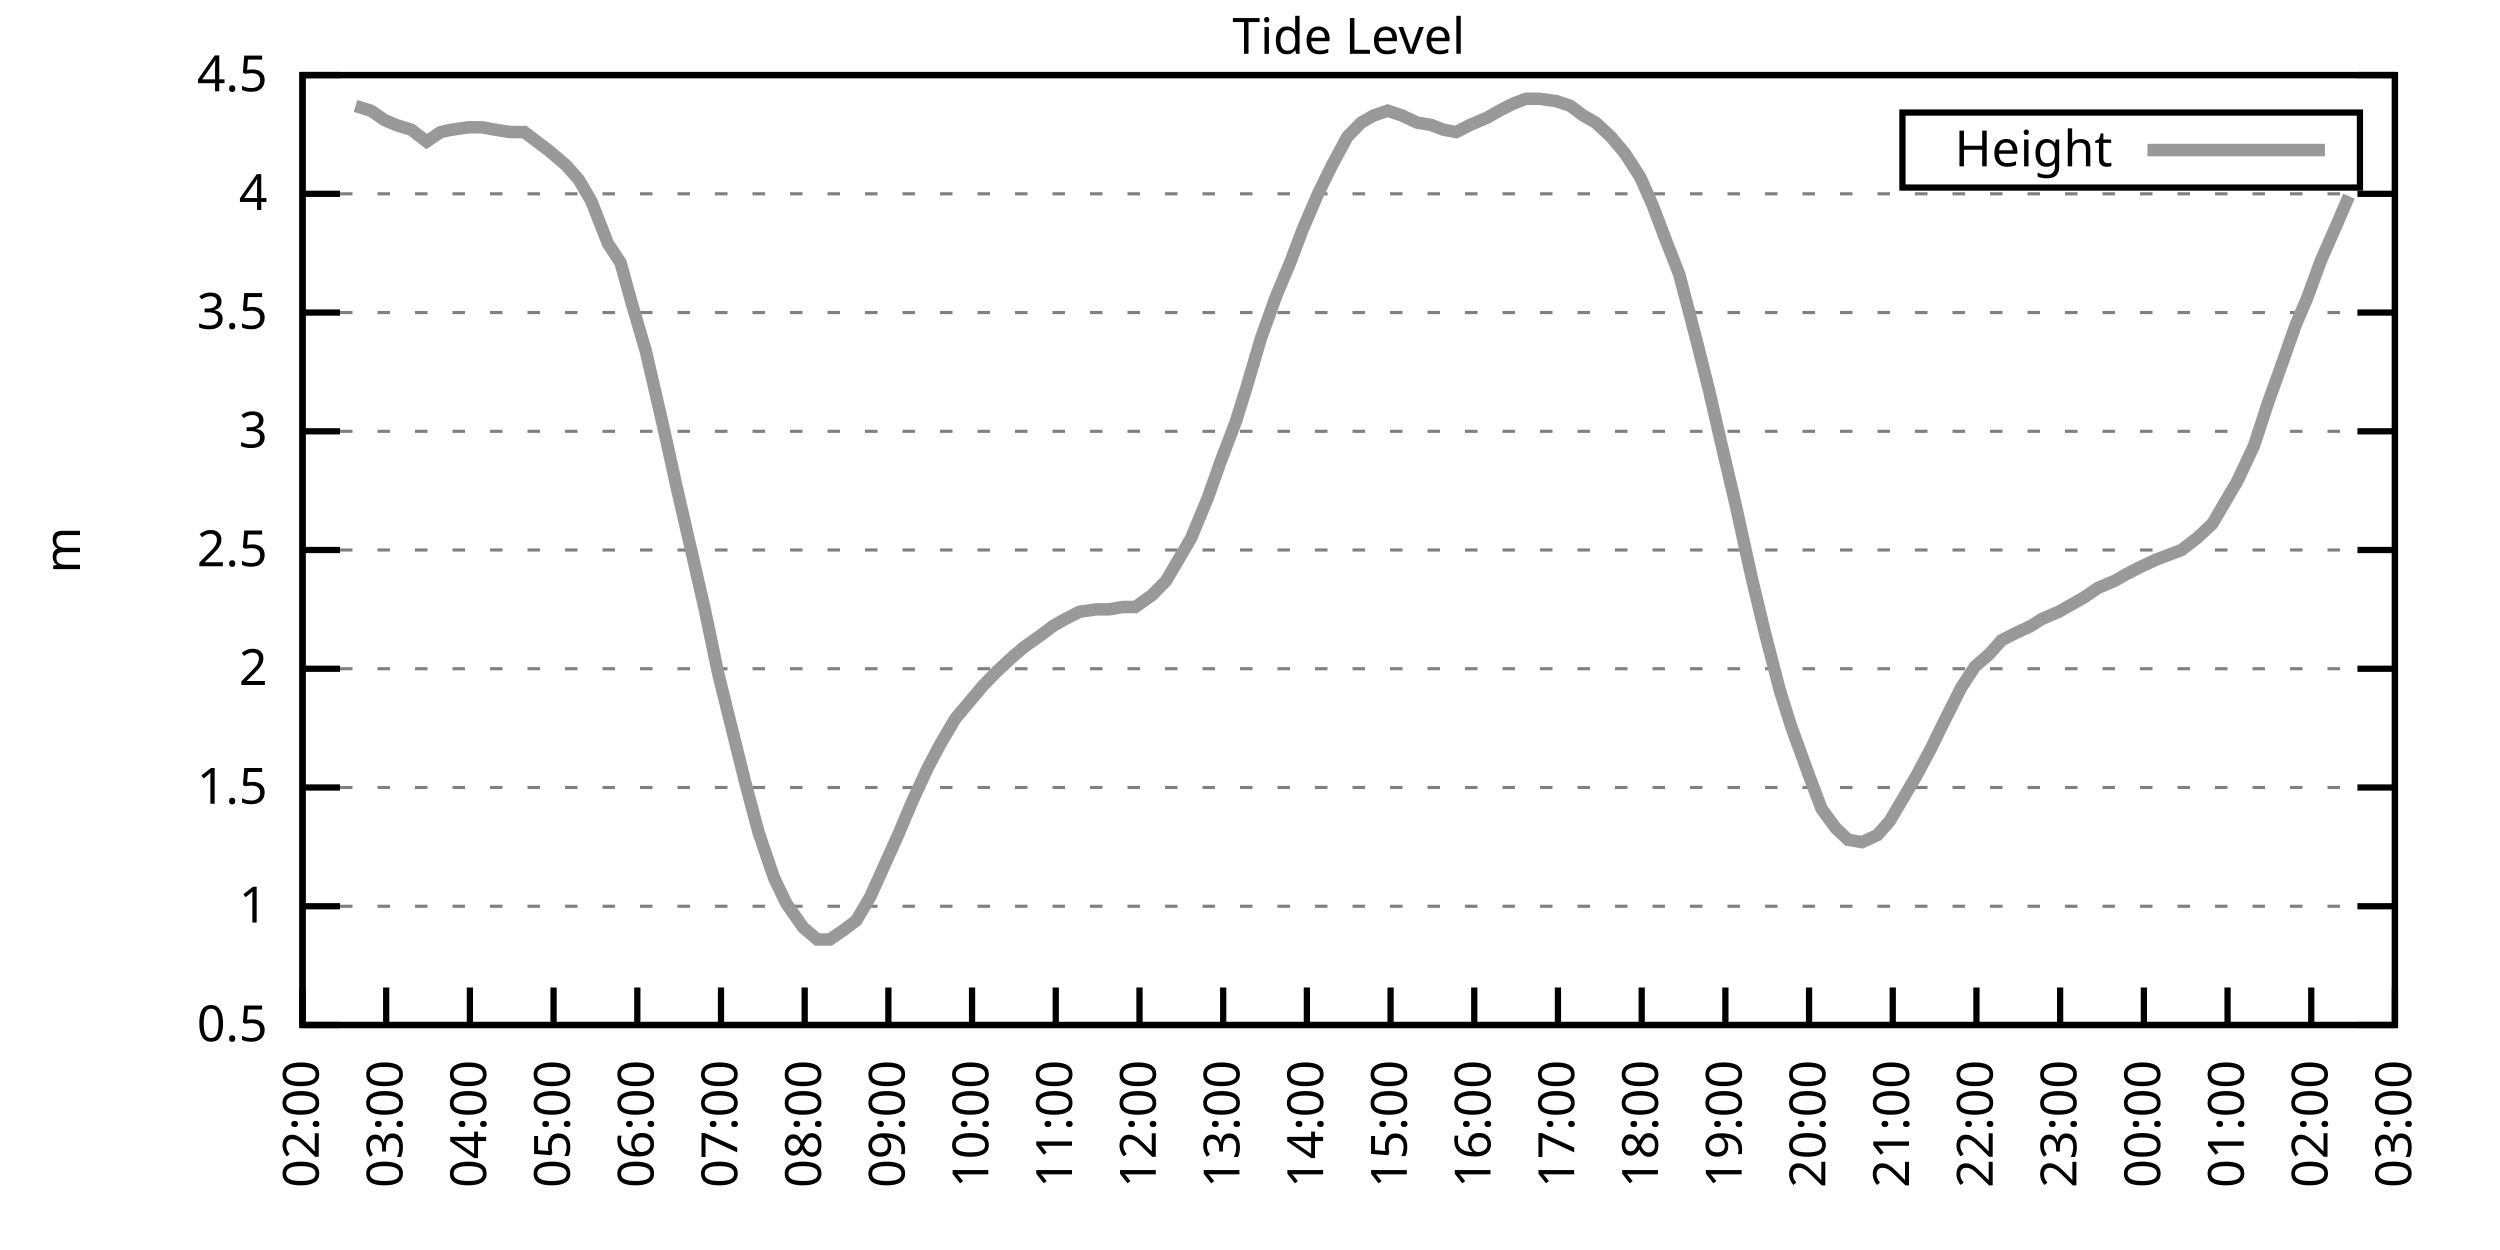
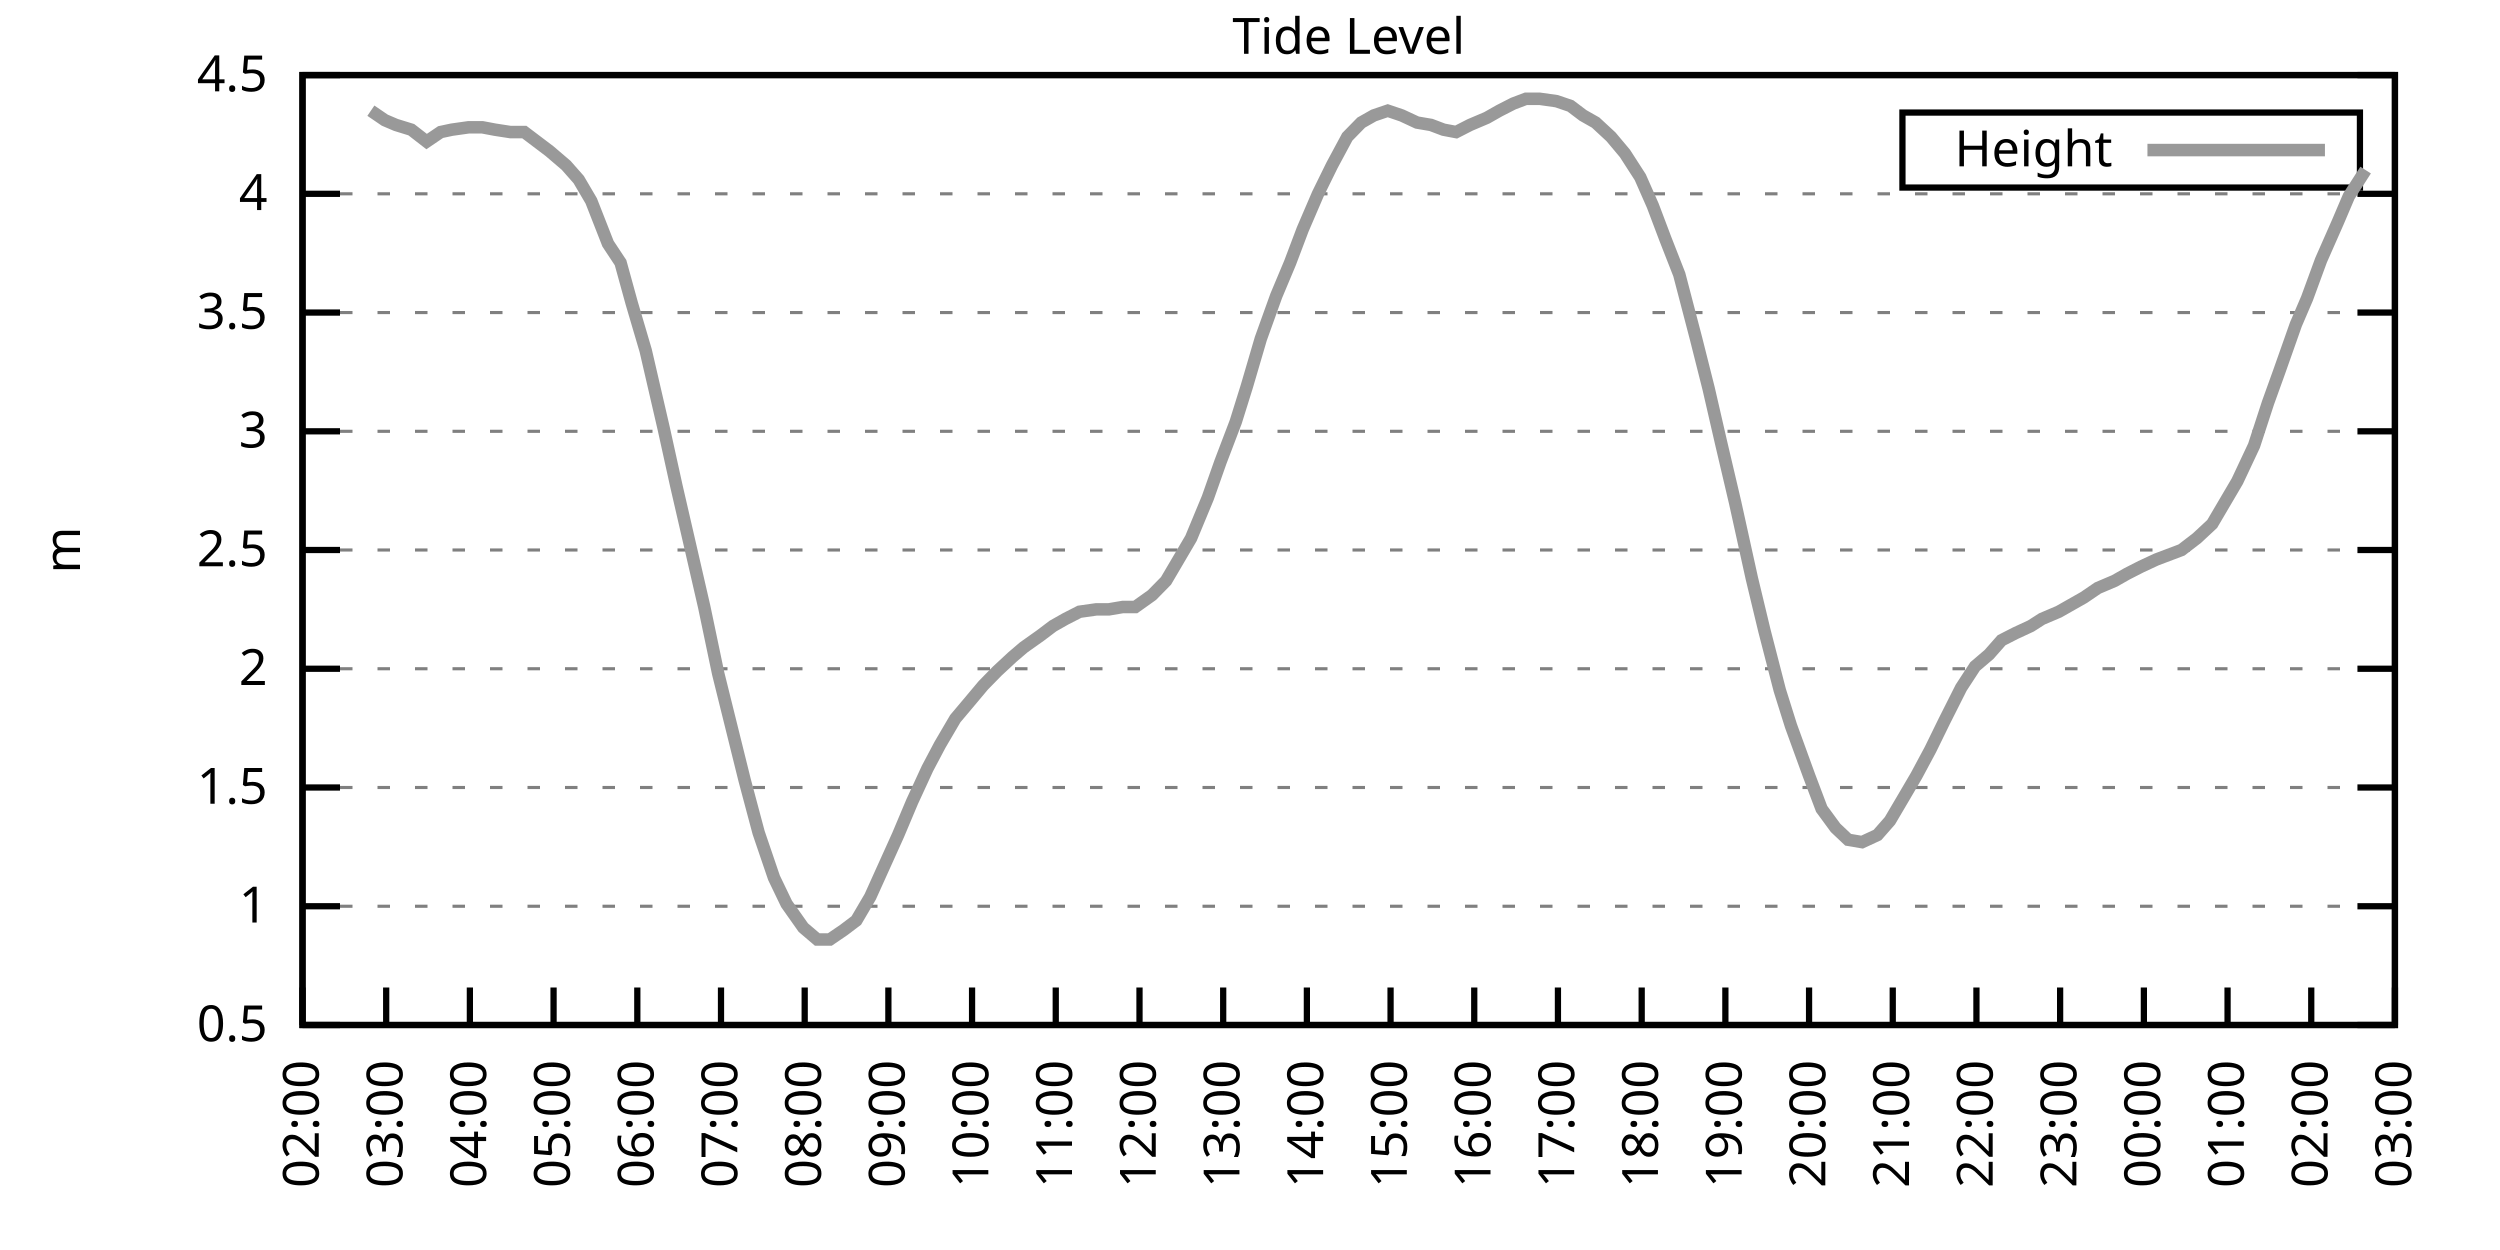
<svg xmlns="http://www.w3.org/2000/svg" xmlns:xlink="http://www.w3.org/1999/xlink" width="400" height="200" viewBox="0 0 400 200">
  <g id="gnuplot_canvas">
    <rect x="0" y="0" width="400" height="200" fill="none" />
    <defs>
      <circle id="gpDot" r="0.5" stroke-width="0.5" stroke="currentColor" />
      <path id="gpPt0" stroke-width="0.333" stroke="currentColor" d="M-1,0 h2 M0,-1 v2" />
      <path id="gpPt1" stroke-width="0.333" stroke="currentColor" d="M-1,-1 L1,1 M1,-1 L-1,1" />
      <path id="gpPt2" stroke-width="0.333" stroke="currentColor" d="M-1,0 L1,0 M0,-1 L0,1 M-1,-1 L1,1 M-1,1 L1,-1" />
      <rect id="gpPt3" stroke-width="0.333" stroke="currentColor" x="-1" y="-1" width="2" height="2" />
      <rect id="gpPt4" stroke-width="0.333" stroke="currentColor" fill="currentColor" x="-1" y="-1" width="2" height="2" />
      <circle id="gpPt5" stroke-width="0.333" stroke="currentColor" cx="0" cy="0" r="1" />
      <use xlink:href="#gpPt5" id="gpPt6" fill="currentColor" stroke="none" />
      <path id="gpPt7" stroke-width="0.333" stroke="currentColor" d="M0,-1.33 L-1.33,0.67 L1.33,0.67 z" />
      <use xlink:href="#gpPt7" id="gpPt8" fill="currentColor" stroke="none" />
      <use xlink:href="#gpPt7" id="gpPt9" stroke="currentColor" transform="rotate(180)" />
      <use xlink:href="#gpPt9" id="gpPt10" fill="currentColor" stroke="none" />
      <use xlink:href="#gpPt3" id="gpPt11" stroke="currentColor" transform="rotate(45)" />
      <use xlink:href="#gpPt11" id="gpPt12" fill="currentColor" stroke="none" />
      <path id="gpPt13" stroke-width="0.333" stroke="currentColor" d="M0,1.330 L1.265,0.411 L0.782,-1.067 L-0.782,-1.076 L-1.265,0.411 z" />
      <use xlink:href="#gpPt13" id="gpPt14" fill="currentColor" stroke="none" />
      <filter id="textbox" filterUnits="objectBoundingBox" x="0" y="0" height="1" width="1">
        <feFlood flood-color="white" flood-opacity="1" result="bgnd" />
        <feComposite in="SourceGraphic" in2="bgnd" operator="atop" />
      </filter>
      <filter id="greybox" filterUnits="objectBoundingBox" x="0" y="0" height="1" width="1">
        <feFlood flood-color="lightgrey" flood-opacity="1" result="grey" />
        <feComposite in="SourceGraphic" in2="grey" operator="atop" />
      </filter>
    </defs>
    <g fill="none" color="white" stroke="currentColor" stroke-width="1.00" stroke-linecap="butt" stroke-linejoin="miter">
</g>
    <g fill="none" color="black" stroke="currentColor" stroke-width="1.00" stroke-linecap="butt" stroke-linejoin="miter">
      <g stroke="none" shape-rendering="crispEdges">
        <polygon fill="rgb(255, 255, 255)" points="48.40,164.00 383.18,164.00 383.18,12.02 48.40,12.02 " />
      </g>
    </g>
    <g fill="none" color="black" stroke="currentColor" stroke-width="1.00" stroke-linecap="butt" stroke-linejoin="miter">
</g>
    <g fill="none" color="black" stroke="black" stroke-width="0.50" stroke-linecap="butt" stroke-linejoin="miter">
</g>
    <g fill="none" color="gray" stroke="currentColor" stroke-width="0.50" stroke-linecap="butt" stroke-linejoin="miter">
      <path stroke="gray" stroke-dasharray="2,4" class="gridline" d="M48.40,164.00 L383.19,164.00  " />
    </g>
    <g fill="none" color="gray" stroke="gray" stroke-width="1.00" stroke-linecap="butt" stroke-linejoin="miter">
</g>
    <g fill="none" color="black" stroke="currentColor" stroke-width="1.00" stroke-linecap="butt" stroke-linejoin="miter">
      <path stroke="black" d="M48.40,164.00 L54.40,164.00 M383.19,164.00 L377.19,164.00  " />
      <g transform="translate(42.80,166.60)" stroke="none" fill="black" font-family="Sans" font-size="8.00" text-anchor="end">
        <text>
          <tspan font-family="Sans"> 0.5</tspan>
        </text>
      </g>
    </g>
    <g fill="none" color="black" stroke="currentColor" stroke-width="1.00" stroke-linecap="butt" stroke-linejoin="miter">
</g>
    <g fill="none" color="black" stroke="black" stroke-width="0.50" stroke-linecap="butt" stroke-linejoin="miter">
</g>
    <g fill="none" color="gray" stroke="currentColor" stroke-width="0.50" stroke-linecap="butt" stroke-linejoin="miter">
      <path stroke="gray" stroke-dasharray="2,4" class="gridline" d="M48.40,145.00 L383.19,145.00  " />
    </g>
    <g fill="none" color="gray" stroke="gray" stroke-width="1.00" stroke-linecap="butt" stroke-linejoin="miter">
</g>
    <g fill="none" color="black" stroke="currentColor" stroke-width="1.00" stroke-linecap="butt" stroke-linejoin="miter">
      <path stroke="black" d="M48.40,145.00 L54.40,145.00 M383.19,145.00 L377.19,145.00  " />
      <g transform="translate(42.80,147.60)" stroke="none" fill="black" font-family="Sans" font-size="8.00" text-anchor="end">
        <text>
          <tspan font-family="Sans"> 1</tspan>
        </text>
      </g>
    </g>
    <g fill="none" color="black" stroke="currentColor" stroke-width="1.00" stroke-linecap="butt" stroke-linejoin="miter">
</g>
    <g fill="none" color="black" stroke="black" stroke-width="0.50" stroke-linecap="butt" stroke-linejoin="miter">
</g>
    <g fill="none" color="gray" stroke="currentColor" stroke-width="0.50" stroke-linecap="butt" stroke-linejoin="miter">
      <path stroke="gray" stroke-dasharray="2,4" class="gridline" d="M48.40,126.00 L383.19,126.00  " />
    </g>
    <g fill="none" color="gray" stroke="gray" stroke-width="1.00" stroke-linecap="butt" stroke-linejoin="miter">
</g>
    <g fill="none" color="black" stroke="currentColor" stroke-width="1.00" stroke-linecap="butt" stroke-linejoin="miter">
      <path stroke="black" d="M48.40,126.00 L54.40,126.00 M383.19,126.00 L377.19,126.00  " />
      <g transform="translate(42.80,128.60)" stroke="none" fill="black" font-family="Sans" font-size="8.00" text-anchor="end">
        <text>
          <tspan font-family="Sans"> 1.5</tspan>
        </text>
      </g>
    </g>
    <g fill="none" color="black" stroke="currentColor" stroke-width="1.00" stroke-linecap="butt" stroke-linejoin="miter">
</g>
    <g fill="none" color="black" stroke="black" stroke-width="0.50" stroke-linecap="butt" stroke-linejoin="miter">
</g>
    <g fill="none" color="gray" stroke="currentColor" stroke-width="0.50" stroke-linecap="butt" stroke-linejoin="miter">
      <path stroke="gray" stroke-dasharray="2,4" class="gridline" d="M48.40,107.00 L383.19,107.00  " />
    </g>
    <g fill="none" color="gray" stroke="gray" stroke-width="1.00" stroke-linecap="butt" stroke-linejoin="miter">
</g>
    <g fill="none" color="black" stroke="currentColor" stroke-width="1.00" stroke-linecap="butt" stroke-linejoin="miter">
      <path stroke="black" d="M48.40,107.00 L54.40,107.00 M383.19,107.00 L377.19,107.00  " />
      <g transform="translate(42.80,109.60)" stroke="none" fill="black" font-family="Sans" font-size="8.00" text-anchor="end">
        <text>
          <tspan font-family="Sans"> 2</tspan>
        </text>
      </g>
    </g>
    <g fill="none" color="black" stroke="currentColor" stroke-width="1.00" stroke-linecap="butt" stroke-linejoin="miter">
</g>
    <g fill="none" color="black" stroke="black" stroke-width="0.50" stroke-linecap="butt" stroke-linejoin="miter">
</g>
    <g fill="none" color="gray" stroke="currentColor" stroke-width="0.50" stroke-linecap="butt" stroke-linejoin="miter">
      <path stroke="gray" stroke-dasharray="2,4" class="gridline" d="M48.40,88.00 L383.19,88.00  " />
    </g>
    <g fill="none" color="gray" stroke="gray" stroke-width="1.00" stroke-linecap="butt" stroke-linejoin="miter">
</g>
    <g fill="none" color="black" stroke="currentColor" stroke-width="1.00" stroke-linecap="butt" stroke-linejoin="miter">
      <path stroke="black" d="M48.40,88.00 L54.40,88.00 M383.19,88.00 L377.19,88.00  " />
      <g transform="translate(42.80,90.60)" stroke="none" fill="black" font-family="Sans" font-size="8.00" text-anchor="end">
        <text>
          <tspan font-family="Sans"> 2.5</tspan>
        </text>
      </g>
    </g>
    <g fill="none" color="black" stroke="currentColor" stroke-width="1.00" stroke-linecap="butt" stroke-linejoin="miter">
</g>
    <g fill="none" color="black" stroke="black" stroke-width="0.50" stroke-linecap="butt" stroke-linejoin="miter">
</g>
    <g fill="none" color="gray" stroke="currentColor" stroke-width="0.50" stroke-linecap="butt" stroke-linejoin="miter">
      <path stroke="gray" stroke-dasharray="2,4" class="gridline" d="M48.40,69.01 L383.19,69.01  " />
    </g>
    <g fill="none" color="gray" stroke="gray" stroke-width="1.00" stroke-linecap="butt" stroke-linejoin="miter">
</g>
    <g fill="none" color="black" stroke="currentColor" stroke-width="1.00" stroke-linecap="butt" stroke-linejoin="miter">
      <path stroke="black" d="M48.40,69.01 L54.40,69.01 M383.19,69.01 L377.19,69.01  " />
      <g transform="translate(42.80,71.61)" stroke="none" fill="black" font-family="Sans" font-size="8.00" text-anchor="end">
        <text>
          <tspan font-family="Sans"> 3</tspan>
        </text>
      </g>
    </g>
    <g fill="none" color="black" stroke="currentColor" stroke-width="1.00" stroke-linecap="butt" stroke-linejoin="miter">
</g>
    <g fill="none" color="black" stroke="black" stroke-width="0.50" stroke-linecap="butt" stroke-linejoin="miter">
</g>
    <g fill="none" color="gray" stroke="currentColor" stroke-width="0.50" stroke-linecap="butt" stroke-linejoin="miter">
      <path stroke="gray" stroke-dasharray="2,4" class="gridline" d="M48.40,50.01 L383.19,50.01  " />
    </g>
    <g fill="none" color="gray" stroke="gray" stroke-width="1.00" stroke-linecap="butt" stroke-linejoin="miter">
</g>
    <g fill="none" color="black" stroke="currentColor" stroke-width="1.00" stroke-linecap="butt" stroke-linejoin="miter">
      <path stroke="black" d="M48.40,50.01 L54.40,50.01 M383.19,50.01 L377.19,50.01  " />
      <g transform="translate(42.80,52.61)" stroke="none" fill="black" font-family="Sans" font-size="8.00" text-anchor="end">
        <text>
          <tspan font-family="Sans"> 3.5</tspan>
        </text>
      </g>
    </g>
    <g fill="none" color="black" stroke="currentColor" stroke-width="1.00" stroke-linecap="butt" stroke-linejoin="miter">
</g>
    <g fill="none" color="black" stroke="black" stroke-width="0.50" stroke-linecap="butt" stroke-linejoin="miter">
</g>
    <g fill="none" color="gray" stroke="currentColor" stroke-width="0.50" stroke-linecap="butt" stroke-linejoin="miter">
      <path stroke="gray" stroke-dasharray="2,4" class="gridline" d="M48.40,31.01 L383.19,31.01  " />
    </g>
    <g fill="none" color="gray" stroke="gray" stroke-width="1.00" stroke-linecap="butt" stroke-linejoin="miter">
</g>
    <g fill="none" color="black" stroke="currentColor" stroke-width="1.00" stroke-linecap="butt" stroke-linejoin="miter">
      <path stroke="black" d="M48.40,31.01 L54.40,31.01 M383.19,31.01 L377.19,31.01  " />
      <g transform="translate(42.80,33.61)" stroke="none" fill="black" font-family="Sans" font-size="8.00" text-anchor="end">
        <text>
          <tspan font-family="Sans"> 4</tspan>
        </text>
      </g>
    </g>
    <g fill="none" color="black" stroke="currentColor" stroke-width="1.00" stroke-linecap="butt" stroke-linejoin="miter">
</g>
    <g fill="none" color="black" stroke="black" stroke-width="0.50" stroke-linecap="butt" stroke-linejoin="miter">
</g>
    <g fill="none" color="gray" stroke="currentColor" stroke-width="0.50" stroke-linecap="butt" stroke-linejoin="miter">
      <path stroke="gray" stroke-dasharray="2,4" class="gridline" d="M48.40,12.01 L383.19,12.01  " />
    </g>
    <g fill="none" color="gray" stroke="gray" stroke-width="1.00" stroke-linecap="butt" stroke-linejoin="miter">
</g>
    <g fill="none" color="black" stroke="currentColor" stroke-width="1.00" stroke-linecap="butt" stroke-linejoin="miter">
      <path stroke="black" d="M48.40,12.01 L54.40,12.01 M383.19,12.01 L377.19,12.01  " />
      <g transform="translate(42.80,14.61)" stroke="none" fill="black" font-family="Sans" font-size="8.00" text-anchor="end">
        <text>
          <tspan font-family="Sans"> 4.5</tspan>
        </text>
      </g>
    </g>
    <g fill="none" color="black" stroke="currentColor" stroke-width="1.00" stroke-linecap="butt" stroke-linejoin="miter">
      <path stroke="black" d="M48.40,164.00 L48.40,158.00  " />
      <g transform="translate(51.00,169.60) rotate(270.00)" stroke="none" fill="black" font-family="Sans" font-size="8.00" text-anchor="end">
        <text>
          <tspan font-family="Sans">02:00</tspan>
        </text>
      </g>
    </g>
    <g fill="none" color="black" stroke="currentColor" stroke-width="1.00" stroke-linecap="butt" stroke-linejoin="miter">
      <path stroke="black" d="M61.79,164.00 L61.79,158.00  " />
      <g transform="translate(64.39,169.60) rotate(270.00)" stroke="none" fill="black" font-family="Sans" font-size="8.00" text-anchor="end">
        <text>
          <tspan font-family="Sans">03:00</tspan>
        </text>
      </g>
    </g>
    <g fill="none" color="black" stroke="currentColor" stroke-width="1.00" stroke-linecap="butt" stroke-linejoin="miter">
      <path stroke="black" d="M75.18,164.00 L75.18,158.00  " />
      <g transform="translate(77.78,169.60) rotate(270.00)" stroke="none" fill="black" font-family="Sans" font-size="8.00" text-anchor="end">
        <text>
          <tspan font-family="Sans">04:00</tspan>
        </text>
      </g>
    </g>
    <g fill="none" color="black" stroke="currentColor" stroke-width="1.00" stroke-linecap="butt" stroke-linejoin="miter">
      <path stroke="black" d="M88.57,164.00 L88.57,158.00  " />
      <g transform="translate(91.17,169.60) rotate(270.00)" stroke="none" fill="black" font-family="Sans" font-size="8.00" text-anchor="end">
        <text>
          <tspan font-family="Sans">05:00</tspan>
        </text>
      </g>
    </g>
    <g fill="none" color="black" stroke="currentColor" stroke-width="1.00" stroke-linecap="butt" stroke-linejoin="miter">
      <path stroke="black" d="M101.97,164.00 L101.97,158.00  " />
      <g transform="translate(104.57,169.60) rotate(270.00)" stroke="none" fill="black" font-family="Sans" font-size="8.00" text-anchor="end">
        <text>
          <tspan font-family="Sans">06:00</tspan>
        </text>
      </g>
    </g>
    <g fill="none" color="black" stroke="currentColor" stroke-width="1.00" stroke-linecap="butt" stroke-linejoin="miter">
      <path stroke="black" d="M115.36,164.00 L115.36,158.00  " />
      <g transform="translate(117.96,169.60) rotate(270.00)" stroke="none" fill="black" font-family="Sans" font-size="8.00" text-anchor="end">
        <text>
          <tspan font-family="Sans">07:00</tspan>
        </text>
      </g>
    </g>
    <g fill="none" color="black" stroke="currentColor" stroke-width="1.00" stroke-linecap="butt" stroke-linejoin="miter">
      <path stroke="black" d="M128.75,164.00 L128.75,158.00  " />
      <g transform="translate(131.35,169.60) rotate(270.00)" stroke="none" fill="black" font-family="Sans" font-size="8.00" text-anchor="end">
        <text>
          <tspan font-family="Sans">08:00</tspan>
        </text>
      </g>
    </g>
    <g fill="none" color="black" stroke="currentColor" stroke-width="1.00" stroke-linecap="butt" stroke-linejoin="miter">
      <path stroke="black" d="M142.14,164.00 L142.14,158.00  " />
      <g transform="translate(144.74,169.60) rotate(270.00)" stroke="none" fill="black" font-family="Sans" font-size="8.00" text-anchor="end">
        <text>
          <tspan font-family="Sans">09:00</tspan>
        </text>
      </g>
    </g>
    <g fill="none" color="black" stroke="currentColor" stroke-width="1.00" stroke-linecap="butt" stroke-linejoin="miter">
      <path stroke="black" d="M155.53,164.00 L155.53,158.00  " />
      <g transform="translate(158.13,169.60) rotate(270.00)" stroke="none" fill="black" font-family="Sans" font-size="8.00" text-anchor="end">
        <text>
          <tspan font-family="Sans">10:00</tspan>
        </text>
      </g>
    </g>
    <g fill="none" color="black" stroke="currentColor" stroke-width="1.00" stroke-linecap="butt" stroke-linejoin="miter">
      <path stroke="black" d="M168.92,164.00 L168.92,158.00  " />
      <g transform="translate(171.52,169.60) rotate(270.00)" stroke="none" fill="black" font-family="Sans" font-size="8.00" text-anchor="end">
        <text>
          <tspan font-family="Sans">11:00</tspan>
        </text>
      </g>
    </g>
    <g fill="none" color="black" stroke="currentColor" stroke-width="1.00" stroke-linecap="butt" stroke-linejoin="miter">
      <path stroke="black" d="M182.32,164.00 L182.32,158.00  " />
      <g transform="translate(184.92,169.60) rotate(270.00)" stroke="none" fill="black" font-family="Sans" font-size="8.00" text-anchor="end">
        <text>
          <tspan font-family="Sans">12:00</tspan>
        </text>
      </g>
    </g>
    <g fill="none" color="black" stroke="currentColor" stroke-width="1.00" stroke-linecap="butt" stroke-linejoin="miter">
      <path stroke="black" d="M195.71,164.00 L195.71,158.00  " />
      <g transform="translate(198.31,169.60) rotate(270.00)" stroke="none" fill="black" font-family="Sans" font-size="8.00" text-anchor="end">
        <text>
          <tspan font-family="Sans">13:00</tspan>
        </text>
      </g>
    </g>
    <g fill="none" color="black" stroke="currentColor" stroke-width="1.00" stroke-linecap="butt" stroke-linejoin="miter">
      <path stroke="black" d="M209.10,164.00 L209.10,158.00  " />
      <g transform="translate(211.70,169.60) rotate(270.00)" stroke="none" fill="black" font-family="Sans" font-size="8.00" text-anchor="end">
        <text>
          <tspan font-family="Sans">14:00</tspan>
        </text>
      </g>
    </g>
    <g fill="none" color="black" stroke="currentColor" stroke-width="1.00" stroke-linecap="butt" stroke-linejoin="miter">
      <path stroke="black" d="M222.49,164.00 L222.49,158.00  " />
      <g transform="translate(225.09,169.60) rotate(270.00)" stroke="none" fill="black" font-family="Sans" font-size="8.00" text-anchor="end">
        <text>
          <tspan font-family="Sans">15:00</tspan>
        </text>
      </g>
    </g>
    <g fill="none" color="black" stroke="currentColor" stroke-width="1.00" stroke-linecap="butt" stroke-linejoin="miter">
      <path stroke="black" d="M235.88,164.00 L235.88,158.00  " />
      <g transform="translate(238.48,169.60) rotate(270.00)" stroke="none" fill="black" font-family="Sans" font-size="8.00" text-anchor="end">
        <text>
          <tspan font-family="Sans">16:00</tspan>
        </text>
      </g>
    </g>
    <g fill="none" color="black" stroke="currentColor" stroke-width="1.00" stroke-linecap="butt" stroke-linejoin="miter">
      <path stroke="black" d="M249.27,164.00 L249.27,158.00  " />
      <g transform="translate(251.87,169.60) rotate(270.00)" stroke="none" fill="black" font-family="Sans" font-size="8.00" text-anchor="end">
        <text>
          <tspan font-family="Sans">17:00</tspan>
        </text>
      </g>
    </g>
    <g fill="none" color="black" stroke="currentColor" stroke-width="1.00" stroke-linecap="butt" stroke-linejoin="miter">
      <path stroke="black" d="M262.67,164.00 L262.67,158.00  " />
      <g transform="translate(265.27,169.60) rotate(270.00)" stroke="none" fill="black" font-family="Sans" font-size="8.00" text-anchor="end">
        <text>
          <tspan font-family="Sans">18:00</tspan>
        </text>
      </g>
    </g>
    <g fill="none" color="black" stroke="currentColor" stroke-width="1.00" stroke-linecap="butt" stroke-linejoin="miter">
      <path stroke="black" d="M276.06,164.00 L276.06,158.00  " />
      <g transform="translate(278.66,169.60) rotate(270.00)" stroke="none" fill="black" font-family="Sans" font-size="8.00" text-anchor="end">
        <text>
          <tspan font-family="Sans">19:00</tspan>
        </text>
      </g>
    </g>
    <g fill="none" color="black" stroke="currentColor" stroke-width="1.00" stroke-linecap="butt" stroke-linejoin="miter">
      <path stroke="black" d="M289.45,164.00 L289.45,158.00  " />
      <g transform="translate(292.05,169.60) rotate(270.00)" stroke="none" fill="black" font-family="Sans" font-size="8.00" text-anchor="end">
        <text>
          <tspan font-family="Sans">20:00</tspan>
        </text>
      </g>
    </g>
    <g fill="none" color="black" stroke="currentColor" stroke-width="1.00" stroke-linecap="butt" stroke-linejoin="miter">
      <path stroke="black" d="M302.84,164.00 L302.84,158.00  " />
      <g transform="translate(305.44,169.60) rotate(270.00)" stroke="none" fill="black" font-family="Sans" font-size="8.00" text-anchor="end">
        <text>
          <tspan font-family="Sans">21:00</tspan>
        </text>
      </g>
    </g>
    <g fill="none" color="black" stroke="currentColor" stroke-width="1.00" stroke-linecap="butt" stroke-linejoin="miter">
      <path stroke="black" d="M316.23,164.00 L316.23,158.00  " />
      <g transform="translate(318.83,169.60) rotate(270.00)" stroke="none" fill="black" font-family="Sans" font-size="8.00" text-anchor="end">
        <text>
          <tspan font-family="Sans">22:00</tspan>
        </text>
      </g>
    </g>
    <g fill="none" color="black" stroke="currentColor" stroke-width="1.00" stroke-linecap="butt" stroke-linejoin="miter">
      <path stroke="black" d="M329.62,164.00 L329.62,158.00  " />
      <g transform="translate(332.22,169.60) rotate(270.00)" stroke="none" fill="black" font-family="Sans" font-size="8.00" text-anchor="end">
        <text>
          <tspan font-family="Sans">23:00</tspan>
        </text>
      </g>
    </g>
    <g fill="none" color="black" stroke="currentColor" stroke-width="1.00" stroke-linecap="butt" stroke-linejoin="miter">
      <path stroke="black" d="M343.02,164.00 L343.02,158.00  " />
      <g transform="translate(345.62,169.60) rotate(270.00)" stroke="none" fill="black" font-family="Sans" font-size="8.00" text-anchor="end">
        <text>
          <tspan font-family="Sans">00:00</tspan>
        </text>
      </g>
    </g>
    <g fill="none" color="black" stroke="currentColor" stroke-width="1.00" stroke-linecap="butt" stroke-linejoin="miter">
      <path stroke="black" d="M356.41,164.00 L356.41,158.00  " />
      <g transform="translate(359.01,169.60) rotate(270.00)" stroke="none" fill="black" font-family="Sans" font-size="8.00" text-anchor="end">
        <text>
          <tspan font-family="Sans">01:00</tspan>
        </text>
      </g>
    </g>
    <g fill="none" color="black" stroke="currentColor" stroke-width="1.00" stroke-linecap="butt" stroke-linejoin="miter">
      <path stroke="black" d="M369.80,164.00 L369.80,158.00  " />
      <g transform="translate(372.40,169.60) rotate(270.00)" stroke="none" fill="black" font-family="Sans" font-size="8.00" text-anchor="end">
        <text>
          <tspan font-family="Sans">02:00</tspan>
        </text>
      </g>
    </g>
    <g fill="none" color="black" stroke="currentColor" stroke-width="1.00" stroke-linecap="butt" stroke-linejoin="miter">
      <path stroke="black" d="M383.19,164.00 L383.19,158.00  " />
      <g transform="translate(385.79,169.60) rotate(270.00)" stroke="none" fill="black" font-family="Sans" font-size="8.00" text-anchor="end">
        <text>
          <tspan font-family="Sans">03:00</tspan>
        </text>
      </g>
    </g>
    <g fill="none" color="black" stroke="currentColor" stroke-width="1.00" stroke-linecap="butt" stroke-linejoin="miter">
</g>
    <g fill="none" color="black" stroke="currentColor" stroke-width="1.00" stroke-linecap="butt" stroke-linejoin="miter">
      <path stroke="black" d="M48.40,12.01 L48.40,164.00 L383.19,164.00 L383.19,12.01 L48.40,12.01 Z  " />
    </g>
    <g fill="none" color="black" stroke="currentColor" stroke-width="1.00" stroke-linecap="butt" stroke-linejoin="miter">
</g>
    <g fill="none" color="black" stroke="currentColor" stroke-width="1.00" stroke-linecap="butt" stroke-linejoin="miter">
      <path stroke="black" d="M304.39,30.01 L304.39,18.01 L377.59,18.01 L377.59,30.01 L304.39,30.01 Z  " />
    </g>
    <g id="Tide_level_plot_1">
      <g fill="none" color="white" stroke="black" stroke-width="2.00" stroke-linecap="butt" stroke-linejoin="miter">
</g>
      <g fill="none" color="black" stroke="currentColor" stroke-width="2.00" stroke-linecap="butt" stroke-linejoin="miter">
        <g transform="translate(337.99,26.61)" stroke="none" fill="black" font-family="Sans" font-size="8.00" text-anchor="end">
          <text>
            <tspan font-family="Sans">Height</tspan>
          </text>
        </g>
      </g>
      <g fill="none" color="black" stroke="currentColor" stroke-width="2.00" stroke-linecap="butt" stroke-linejoin="miter">
-         <path stroke="rgb(153, 153, 153)" d="M343.59,24.01 L371.99,24.01 M56.88,16.95 L59.34,17.71 L61.57,19.23 L63.35,19.99 L65.81,20.75 L68.26,22.65   L70.50,21.13 L72.28,20.75 L74.96,20.37 L77.19,20.37 L79.20,20.75 L81.66,21.13 L83.89,21.13 L85.90,22.65   L87.91,24.17 L90.58,26.45 L92.59,28.73 L94.60,32.15 L97.28,38.99 L99.29,42.03 L101.07,48.49 L103.31,56.09   L106.21,68.63 L108.22,77.75 L110.67,88.38 L112.68,97.12 L114.91,107.76 L116.70,114.98 L119.15,124.86 L121.38,133.22   L123.84,140.44 L125.85,144.62 L128.53,148.42 L130.76,150.32 L132.77,150.32 L135.00,148.80 L137.01,147.28 L139.24,143.48   L141.47,138.54 L143.70,133.60 L145.94,128.28 L148.39,122.96 L150.40,119.16 L152.85,114.98 L155.09,112.32 L157.32,109.66   L159.55,107.38 L162.01,105.10 L163.79,103.58 L166.47,101.68 L168.48,100.16 L170.49,99.02 L172.72,97.88 L175.40,97.50   L177.41,97.50 L179.64,97.12 L181.65,97.12 L184.32,95.22 L186.56,92.94 L188.57,89.52 L190.57,86.11 L193.25,79.65   L195.26,73.95 L197.72,67.49 L199.50,61.79 L201.73,54.19 L204.19,47.35 L206.42,42.03 L208.43,36.71 L210.88,31.01   L213.12,26.45 L215.57,21.89 L217.80,19.61 L219.81,18.47 L222.04,17.71 L224.28,18.47 L226.73,19.61 L228.96,19.99   L230.97,20.75 L232.98,21.13 L235.21,19.99 L237.89,18.85 L239.90,17.71 L242.13,16.57 L244.14,15.81 L246.37,15.81   L249.05,16.19 L251.28,16.95 L253.29,18.47 L255.30,19.61 L257.76,21.89 L259.99,24.55 L262.44,28.35 L264.45,32.91   L266.46,38.23 L268.69,43.93 L271.37,54.19 L273.38,62.17 L275.39,70.91 L277.62,80.41 L280.30,92.56 L282.31,100.92   L284.76,110.42 L286.55,116.12 L289.45,124.10 L291.46,129.42 L293.69,132.46 L295.70,134.36 L297.93,134.74 L300.39,133.60   L302.39,131.32 L304.85,127.14 L306.63,124.10 L308.87,119.92 L311.10,115.36 L313.78,110.04 L316.01,106.62 L318.24,104.72   L320.25,102.44 L322.48,101.30 L324.94,100.16 L326.72,99.02 L329.40,97.88 L331.41,96.74 L333.42,95.60 L335.65,94.08   L338.33,92.94 L340.34,91.80 L342.57,90.66 L345.02,89.52 L347.03,88.76 L349.04,88.00 L351.50,86.11 L353.95,83.83   L355.96,80.41 L357.97,76.99 L360.65,71.29 L362.88,64.45 L364.66,59.51 L367.34,51.91 L369.13,47.73 L371.36,41.65   L374.04,35.57 L375.82,31.39  " />
+         <path stroke="rgb(153, 153, 153)" d="M343.59,24.01 L371.99,24.01 M59.34,17.71 L61.57,19.23 L63.35,19.99 L65.81,20.75 L68.26,22.65 L70.50,21.13   L72.28,20.75 L74.96,20.37 L77.19,20.37 L79.20,20.75 L81.66,21.13 L83.89,21.13 L85.90,22.65 L87.91,24.17   L90.58,26.45 L92.59,28.73 L94.60,32.15 L97.28,38.99 L99.29,42.03 L101.07,48.49 L103.31,56.09 L106.21,68.63   L108.22,77.75 L110.67,88.38 L112.68,97.12 L114.91,107.76 L116.70,114.98 L119.15,124.86 L121.38,133.22 L123.84,140.44   L125.85,144.62 L128.53,148.42 L130.76,150.32 L132.77,150.32 L135.00,148.80 L137.01,147.28 L139.24,143.48 L141.47,138.54   L143.70,133.60 L145.94,128.28 L148.39,122.96 L150.40,119.16 L152.85,114.98 L155.09,112.32 L157.32,109.66 L159.55,107.38   L162.01,105.10 L163.79,103.58 L166.47,101.68 L168.48,100.16 L170.49,99.02 L172.72,97.88 L175.40,97.50 L177.41,97.50   L179.64,97.12 L181.65,97.12 L184.32,95.22 L186.56,92.94 L188.57,89.52 L190.57,86.11 L193.25,79.65 L195.26,73.95   L197.72,67.49 L199.50,61.79 L201.73,54.19 L204.19,47.35 L206.42,42.03 L208.43,36.71 L210.88,31.01 L213.12,26.45   L215.57,21.89 L217.80,19.61 L219.81,18.47 L222.04,17.71 L224.28,18.47 L226.73,19.61 L228.96,19.99 L230.97,20.75   L232.98,21.13 L235.21,19.99 L237.89,18.85 L239.90,17.71 L242.13,16.57 L244.14,15.81 L246.37,15.81 L249.05,16.19   L251.28,16.95 L253.29,18.47 L255.30,19.61 L257.76,21.89 L259.99,24.55 L262.44,28.35 L264.45,32.91 L266.46,38.23   L268.69,43.93 L271.37,54.19 L273.38,62.17 L275.39,70.91 L277.62,80.41 L280.30,92.56 L282.31,100.92 L284.76,110.42   L286.55,116.12 L289.45,124.10 L291.46,129.42 L293.69,132.46 L295.70,134.36 L297.93,134.74 L300.39,133.60 L302.39,131.32   L304.85,127.14 L306.63,124.10 L308.87,119.92 L311.10,115.36 L313.78,110.04 L316.01,106.62 L318.24,104.72 L320.25,102.44   L322.48,101.30 L324.94,100.16 L326.72,99.02 L329.40,97.88 L331.41,96.74 L333.42,95.60 L335.65,94.08 L338.33,92.94   L340.34,91.80 L342.57,90.66 L345.02,89.52 L347.03,88.76 L349.04,88.00 L351.50,86.11 L353.95,83.83 L355.96,80.41   L357.97,76.99 L360.65,71.29 L362.88,64.45 L364.66,59.51 L367.34,51.91 L369.13,47.73 L371.36,41.65 L374.04,35.57   L375.82,31.39 L378.50,27.21  " />
      </g>
    </g>
    <g fill="none" color="black" stroke="currentColor" stroke-width="2.00" stroke-linecap="butt" stroke-linejoin="miter">
</g>
    <g fill="none" color="black" stroke="black" stroke-width="1.00" stroke-linecap="butt" stroke-linejoin="miter">
</g>
    <g fill="none" color="black" stroke="currentColor" stroke-width="1.00" stroke-linecap="butt" stroke-linejoin="miter">
      <path stroke="black" d="M48.40,12.01 L48.40,164.00 L383.19,164.00 L383.19,12.01 L48.40,12.01 Z  " />
      <g transform="translate(12.80,88.01) rotate(270.00)" stroke="none" fill="black" font-family="Sans" font-size="8.00" text-anchor="middle">
        <text>
          <tspan font-family="Sans">m</tspan>
        </text>
      </g>
    </g>
    <g fill="none" color="black" stroke="currentColor" stroke-width="1.00" stroke-linecap="butt" stroke-linejoin="miter">
</g>
    <g fill="none" color="black" stroke="currentColor" stroke-width="1.00" stroke-linecap="butt" stroke-linejoin="miter">
      <g transform="translate(215.79,8.61)" stroke="none" fill="black" font-family="Sans" font-size="8.00" text-anchor="middle">
        <text>
          <tspan font-family="Sans">Tide Level</tspan>
        </text>
      </g>
    </g>
    <g fill="none" color="black" stroke="currentColor" stroke-width="1.00" stroke-linecap="butt" stroke-linejoin="miter">
</g>
  </g>
</svg>
